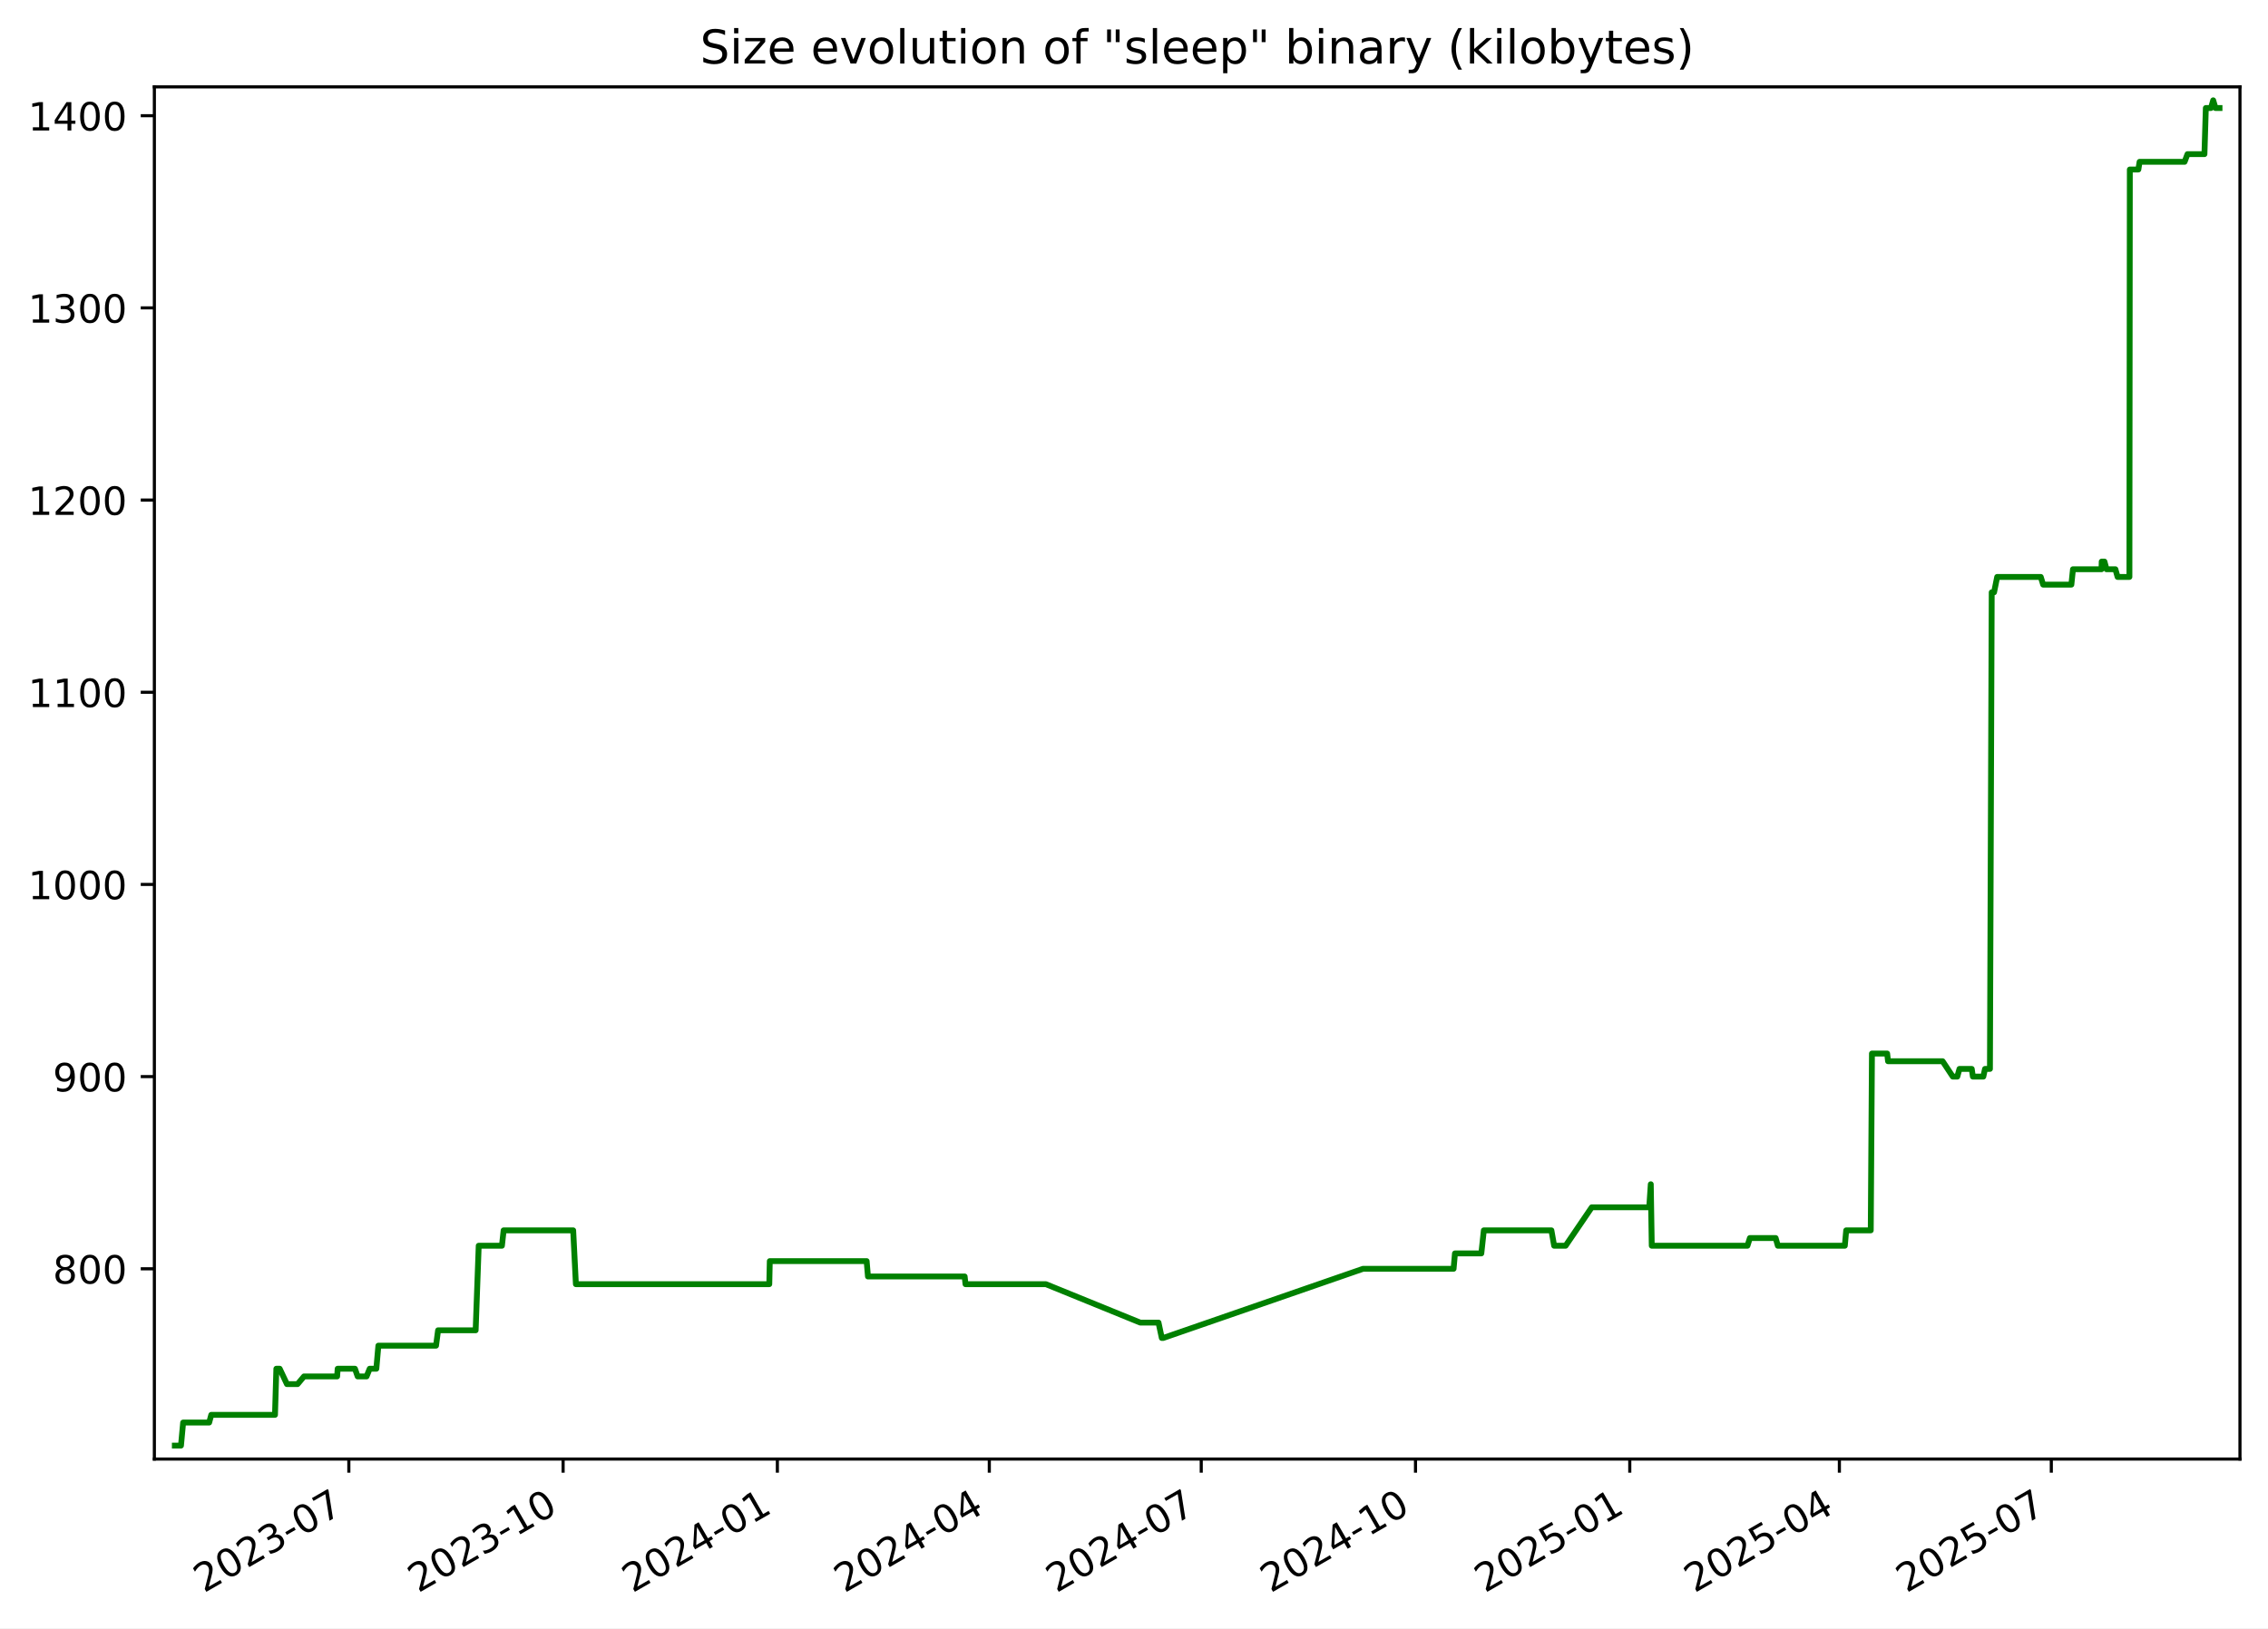
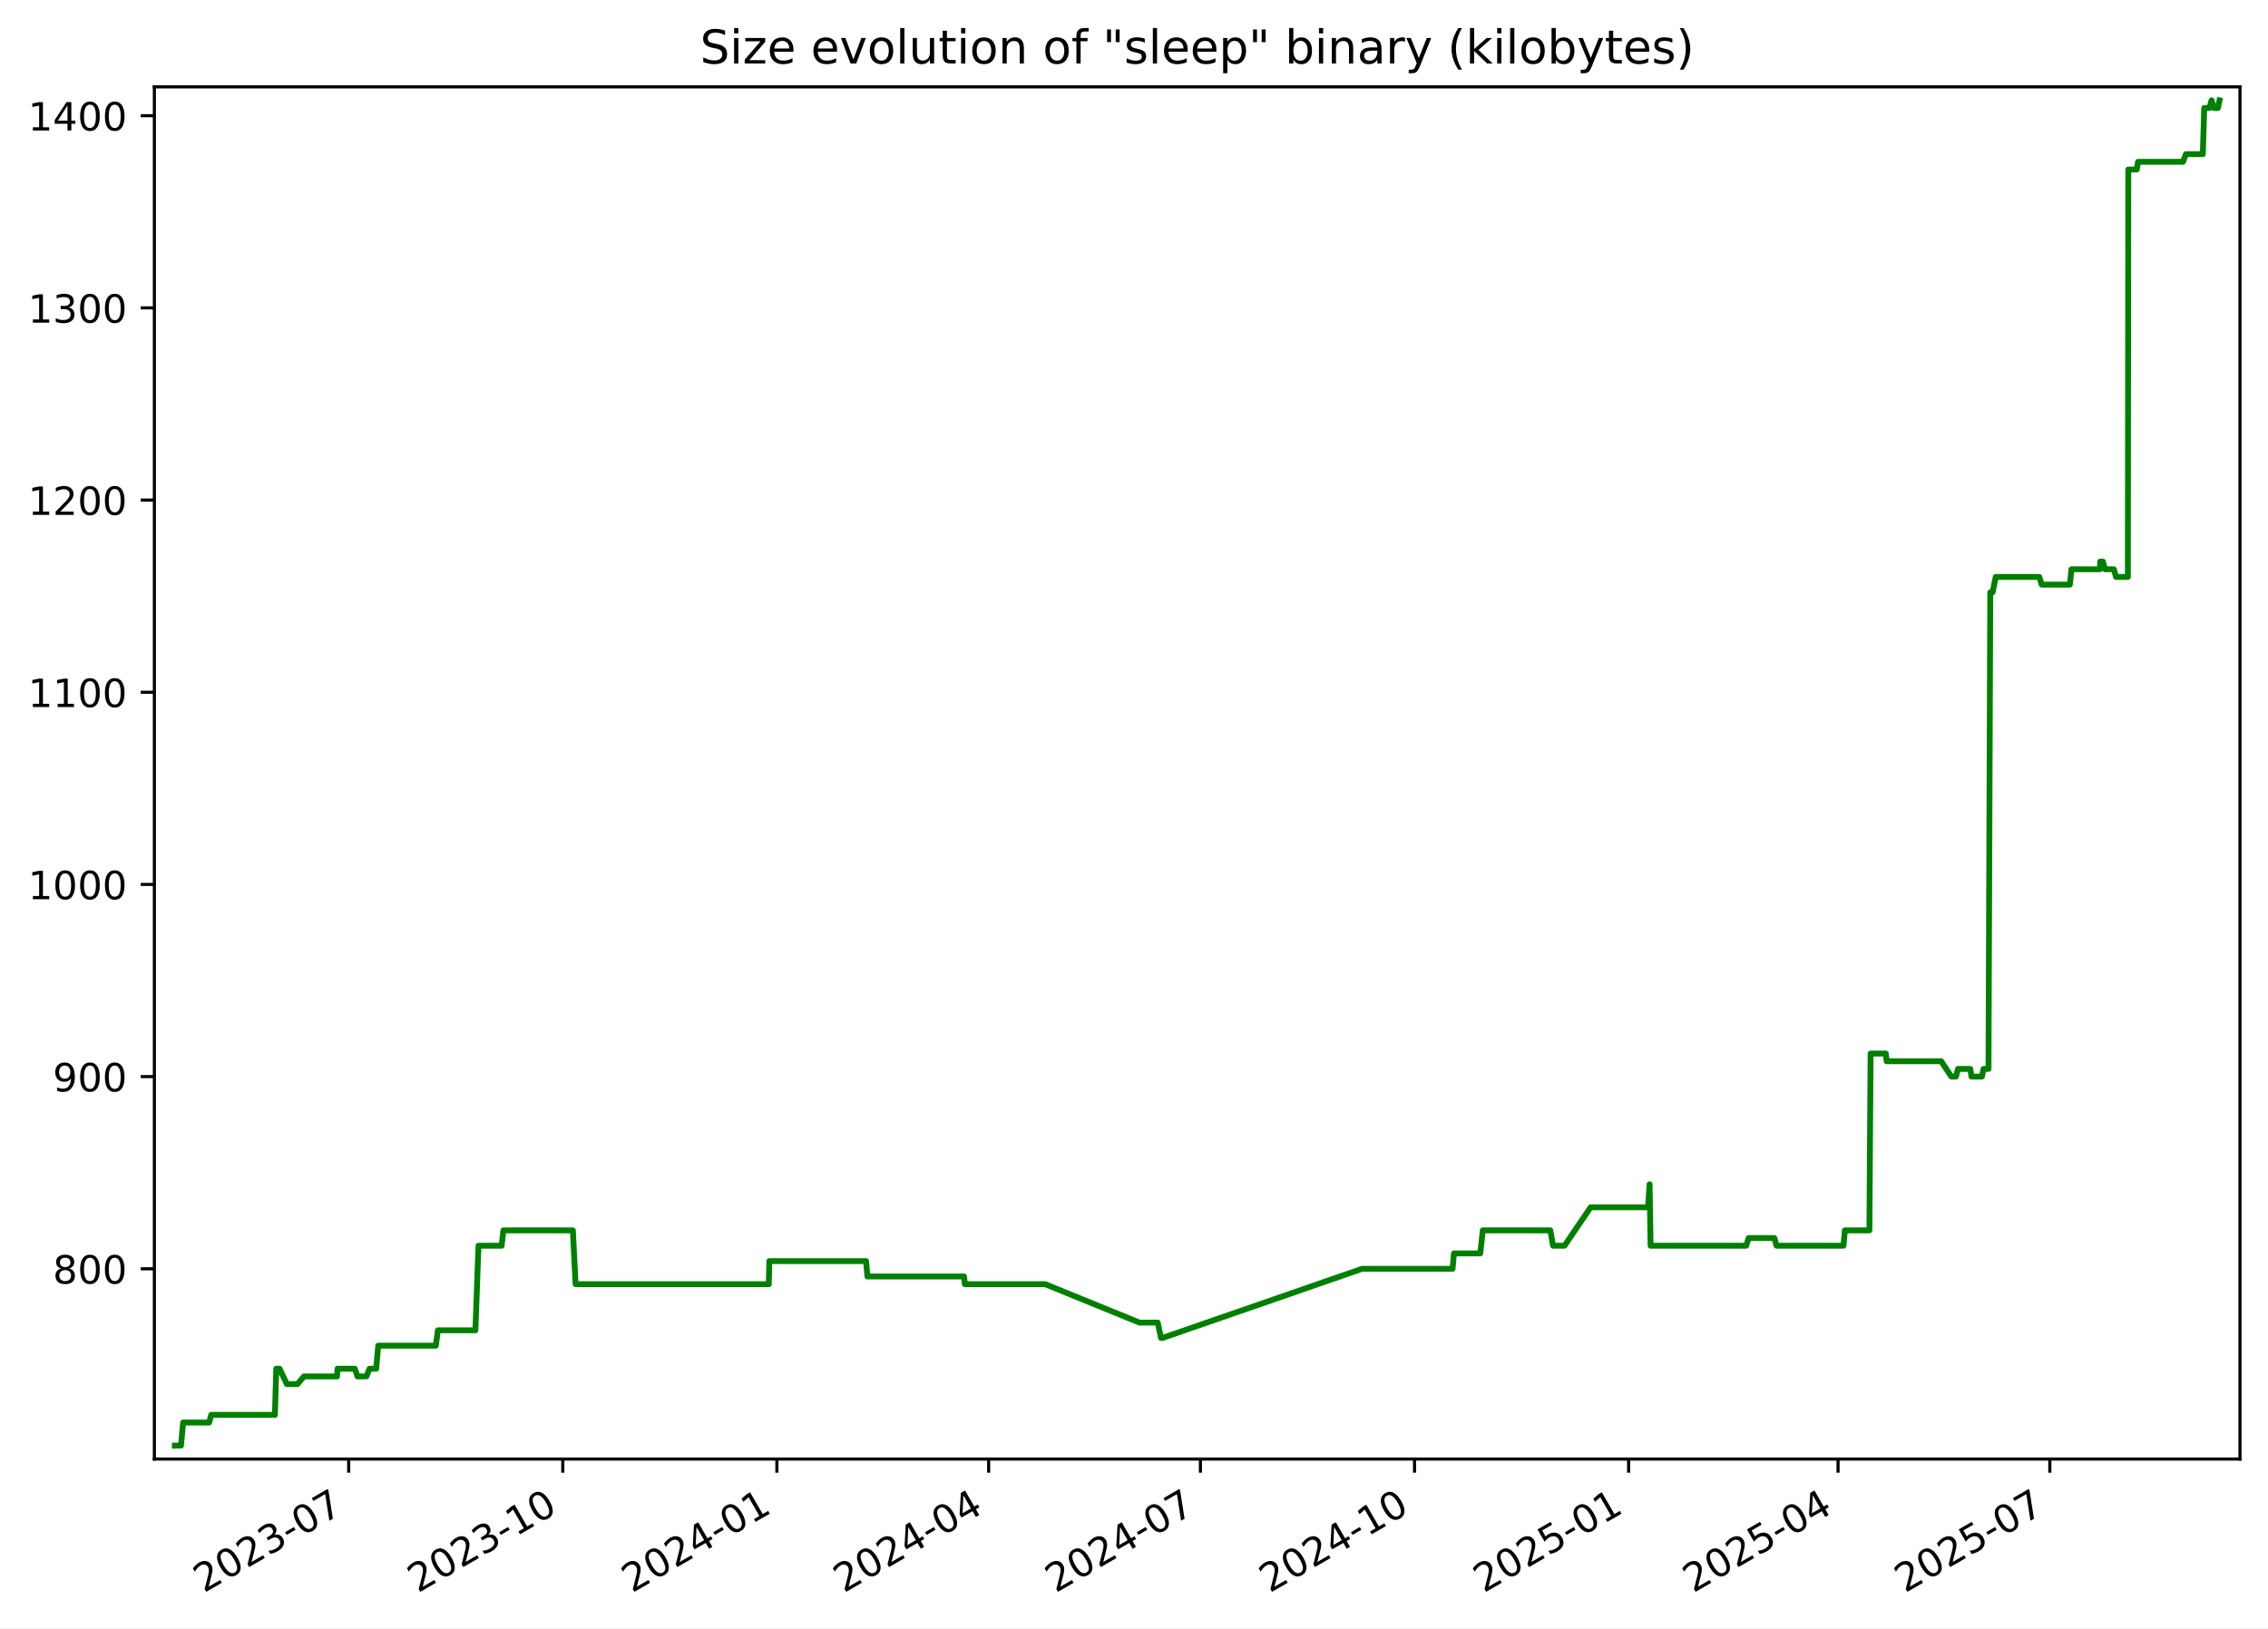
<svg xmlns="http://www.w3.org/2000/svg" xmlns:xlink="http://www.w3.org/1999/xlink" width="582.53pt" height="418.303pt" viewBox="0 0 582.53 418.303" version="1.1">
  <defs>
    <style type="text/css">*{stroke-linejoin: round; stroke-linecap: butt}</style>
  </defs>
  <g id="figure_1">
    <g id="patch_1">
      <path d="M -0 418.303  L 582.53 418.303  L 582.53 0  L -0 0  z " style="fill: #ffffff" />
    </g>
    <g id="axes_1">
      <g id="patch_2">
        <path d="M 39.65 374.83  L 575.33 374.83  L 575.33 22.318  L 39.65 22.318  z " style="fill: #ffffff" />
      </g>
      <g id="matplotlib.axis_1">
        <g id="xtick_1">
          <g id="line2d_1">
            <defs>
-               <path id="mc44901d7ae" d="M 0 0  L 0 3.5  " style="stroke: #000000; stroke-width: 0.8" />
+               <path id="m5f7bec1020" d="M 0 0  L 0 3.5  " style="stroke: #000000; stroke-width: 0.8" />
            </defs>
            <g>
-               <use xlink:href="#mc44901d7ae" x="89.599" y="374.83" style="stroke: #000000; stroke-width: 0.8" />
+               <use xlink:href="#m5f7bec1020" x="89.563" y="374.83" style="stroke: #000000; stroke-width: 0.8" />
            </g>
          </g>
          <g id="text_1">
-             <g transform="translate(52.37389 409.302) rotate(-30) scale(0.1 -0.1)">
+             <g transform="translate(52.33837 409.302) rotate(-30) scale(0.1 -0.1)">
              <defs>
                <path id="DejaVuSans-32" d="M 1228 531  L 3431 531  L 3431 0  L 469 0  L 469 531  Q 828 903 1448 1529  Q 2069 2156 2228 2338  Q 2531 2678 2651 2914  Q 2772 3150 2772 3378  Q 2772 3750 2511 3984  Q 2250 4219 1831 4219  Q 1534 4219 1204 4116  Q 875 4013 500 3803  L 500 4441  Q 881 4594 1212 4672  Q 1544 4750 1819 4750  Q 2544 4750 2975 4387  Q 3406 4025 3406 3419  Q 3406 3131 3298 2873  Q 3191 2616 2906 2266  Q 2828 2175 2409 1742  Q 1991 1309 1228 531  z " transform="scale(0.015625)" />
                <path id="DejaVuSans-30" d="M 2034 4250  Q 1547 4250 1301 3770  Q 1056 3291 1056 2328  Q 1056 1369 1301 889  Q 1547 409 2034 409  Q 2525 409 2770 889  Q 3016 1369 3016 2328  Q 3016 3291 2770 3770  Q 2525 4250 2034 4250  z M 2034 4750  Q 2819 4750 3233 4129  Q 3647 3509 3647 2328  Q 3647 1150 3233 529  Q 2819 -91 2034 -91  Q 1250 -91 836 529  Q 422 1150 422 2328  Q 422 3509 836 4129  Q 1250 4750 2034 4750  z " transform="scale(0.015625)" />
                <path id="DejaVuSans-33" d="M 2597 2516  Q 3050 2419 3304 2112  Q 3559 1806 3559 1356  Q 3559 666 3084 287  Q 2609 -91 1734 -91  Q 1441 -91 1130 -33  Q 819 25 488 141  L 488 750  Q 750 597 1062 519  Q 1375 441 1716 441  Q 2309 441 2620 675  Q 2931 909 2931 1356  Q 2931 1769 2642 2001  Q 2353 2234 1838 2234  L 1294 2234  L 1294 2753  L 1863 2753  Q 2328 2753 2575 2939  Q 2822 3125 2822 3475  Q 2822 3834 2567 4026  Q 2313 4219 1838 4219  Q 1578 4219 1281 4162  Q 984 4106 628 3988  L 628 4550  Q 988 4650 1302 4700  Q 1616 4750 1894 4750  Q 2613 4750 3031 4423  Q 3450 4097 3450 3541  Q 3450 3153 3228 2886  Q 3006 2619 2597 2516  z " transform="scale(0.015625)" />
                <path id="DejaVuSans-2d" d="M 313 2009  L 1997 2009  L 1997 1497  L 313 1497  L 313 2009  z " transform="scale(0.015625)" />
                <path id="DejaVuSans-37" d="M 525 4666  L 3525 4666  L 3525 4397  L 1831 0  L 1172 0  L 2766 4134  L 525 4134  L 525 4666  z " transform="scale(0.015625)" />
              </defs>
              <use xlink:href="#DejaVuSans-32" />
              <use xlink:href="#DejaVuSans-30" x="63.623" />
              <use xlink:href="#DejaVuSans-32" x="127.246" />
              <use xlink:href="#DejaVuSans-33" x="190.869" />
              <use xlink:href="#DejaVuSans-2d" x="254.492" />
              <use xlink:href="#DejaVuSans-30" x="290.576" />
              <use xlink:href="#DejaVuSans-37" x="354.199" />
            </g>
          </g>
        </g>
        <g id="xtick_2">
          <g id="line2d_2">
            <g>
-               <use xlink:href="#mc44901d7ae" x="144.632" y="374.83" style="stroke: #000000; stroke-width: 0.8" />
+               <use xlink:href="#m5f7bec1020" x="144.553" y="374.83" style="stroke: #000000; stroke-width: 0.8" />
            </g>
          </g>
          <g id="text_2">
-             <g transform="translate(107.4072 409.302) rotate(-30) scale(0.1 -0.1)">
+             <g transform="translate(107.3279 409.302) rotate(-30) scale(0.1 -0.1)">
              <defs>
                <path id="DejaVuSans-31" d="M 794 531  L 1825 531  L 1825 4091  L 703 3866  L 703 4441  L 1819 4666  L 2450 4666  L 2450 531  L 3481 531  L 3481 0  L 794 0  L 794 531  z " transform="scale(0.015625)" />
              </defs>
              <use xlink:href="#DejaVuSans-32" />
              <use xlink:href="#DejaVuSans-30" x="63.623" />
              <use xlink:href="#DejaVuSans-32" x="127.246" />
              <use xlink:href="#DejaVuSans-33" x="190.869" />
              <use xlink:href="#DejaVuSans-2d" x="254.492" />
              <use xlink:href="#DejaVuSans-31" x="290.576" />
              <use xlink:href="#DejaVuSans-30" x="354.199" />
            </g>
          </g>
        </g>
        <g id="xtick_3">
          <g id="line2d_3">
            <g>
-               <use xlink:href="#mc44901d7ae" x="199.665" y="374.83" style="stroke: #000000; stroke-width: 0.8" />
+               <use xlink:href="#m5f7bec1020" x="199.542" y="374.83" style="stroke: #000000; stroke-width: 0.8" />
            </g>
          </g>
          <g id="text_3">
-             <g transform="translate(162.4404 409.302) rotate(-30) scale(0.1 -0.1)">
+             <g transform="translate(162.3175 409.302) rotate(-30) scale(0.1 -0.1)">
              <defs>
                <path id="DejaVuSans-34" d="M 2419 4116  L 825 1625  L 2419 1625  L 2419 4116  z M 2253 4666  L 3047 4666  L 3047 1625  L 3713 1625  L 3713 1100  L 3047 1100  L 3047 0  L 2419 0  L 2419 1100  L 313 1100  L 313 1709  L 2253 4666  z " transform="scale(0.015625)" />
              </defs>
              <use xlink:href="#DejaVuSans-32" />
              <use xlink:href="#DejaVuSans-30" x="63.623" />
              <use xlink:href="#DejaVuSans-32" x="127.246" />
              <use xlink:href="#DejaVuSans-34" x="190.869" />
              <use xlink:href="#DejaVuSans-2d" x="254.492" />
              <use xlink:href="#DejaVuSans-30" x="290.576" />
              <use xlink:href="#DejaVuSans-31" x="354.199" />
            </g>
          </g>
        </g>
        <g id="xtick_4">
          <g id="line2d_4">
            <g>
-               <use xlink:href="#mc44901d7ae" x="254.1" y="374.83" style="stroke: #000000; stroke-width: 0.8" />
+               <use xlink:href="#m5f7bec1020" x="253.934" y="374.83" style="stroke: #000000; stroke-width: 0.8" />
            </g>
          </g>
          <g id="text_4">
-             <g transform="translate(216.8755 409.302) rotate(-30) scale(0.1 -0.1)">
+             <g transform="translate(216.7093 409.302) rotate(-30) scale(0.1 -0.1)">
              <use xlink:href="#DejaVuSans-32" />
              <use xlink:href="#DejaVuSans-30" x="63.623" />
              <use xlink:href="#DejaVuSans-32" x="127.246" />
              <use xlink:href="#DejaVuSans-34" x="190.869" />
              <use xlink:href="#DejaVuSans-2d" x="254.492" />
              <use xlink:href="#DejaVuSans-30" x="290.576" />
              <use xlink:href="#DejaVuSans-34" x="354.199" />
            </g>
          </g>
        </g>
        <g id="xtick_5">
          <g id="line2d_5">
            <g>
-               <use xlink:href="#mc44901d7ae" x="308.535" y="374.83" style="stroke: #000000; stroke-width: 0.8" />
+               <use xlink:href="#m5f7bec1020" x="308.326" y="374.83" style="stroke: #000000; stroke-width: 0.8" />
            </g>
          </g>
          <g id="text_5">
-             <g transform="translate(271.3106 409.302) rotate(-30) scale(0.1 -0.1)">
+             <g transform="translate(271.1012 409.302) rotate(-30) scale(0.1 -0.1)">
              <use xlink:href="#DejaVuSans-32" />
              <use xlink:href="#DejaVuSans-30" x="63.623" />
              <use xlink:href="#DejaVuSans-32" x="127.246" />
              <use xlink:href="#DejaVuSans-34" x="190.869" />
              <use xlink:href="#DejaVuSans-2d" x="254.492" />
              <use xlink:href="#DejaVuSans-30" x="290.576" />
              <use xlink:href="#DejaVuSans-37" x="354.199" />
            </g>
          </g>
        </g>
        <g id="xtick_6">
          <g id="line2d_6">
            <g>
-               <use xlink:href="#mc44901d7ae" x="363.569" y="374.83" style="stroke: #000000; stroke-width: 0.8" />
+               <use xlink:href="#m5f7bec1020" x="363.316" y="374.83" style="stroke: #000000; stroke-width: 0.8" />
            </g>
          </g>
          <g id="text_6">
-             <g transform="translate(326.3439 409.302) rotate(-30) scale(0.1 -0.1)">
+             <g transform="translate(326.0907 409.302) rotate(-30) scale(0.1 -0.1)">
              <use xlink:href="#DejaVuSans-32" />
              <use xlink:href="#DejaVuSans-30" x="63.623" />
              <use xlink:href="#DejaVuSans-32" x="127.246" />
              <use xlink:href="#DejaVuSans-34" x="190.869" />
              <use xlink:href="#DejaVuSans-2d" x="254.492" />
              <use xlink:href="#DejaVuSans-31" x="290.576" />
              <use xlink:href="#DejaVuSans-30" x="354.199" />
            </g>
          </g>
        </g>
        <g id="xtick_7">
          <g id="line2d_7">
            <g>
-               <use xlink:href="#mc44901d7ae" x="418.602" y="374.83" style="stroke: #000000; stroke-width: 0.8" />
+               <use xlink:href="#m5f7bec1020" x="418.305" y="374.83" style="stroke: #000000; stroke-width: 0.8" />
            </g>
          </g>
          <g id="text_7">
-             <g transform="translate(381.3772 409.302) rotate(-30) scale(0.1 -0.1)">
+             <g transform="translate(381.0803 409.302) rotate(-30) scale(0.1 -0.1)">
              <defs>
                <path id="DejaVuSans-35" d="M 691 4666  L 3169 4666  L 3169 4134  L 1269 4134  L 1269 2991  Q 1406 3038 1543 3061  Q 1681 3084 1819 3084  Q 2600 3084 3056 2656  Q 3513 2228 3513 1497  Q 3513 744 3044 326  Q 2575 -91 1722 -91  Q 1428 -91 1123 -41  Q 819 9 494 109  L 494 744  Q 775 591 1075 516  Q 1375 441 1709 441  Q 2250 441 2565 725  Q 2881 1009 2881 1497  Q 2881 1984 2565 2268  Q 2250 2553 1709 2553  Q 1456 2553 1204 2497  Q 953 2441 691 2322  L 691 4666  z " transform="scale(0.015625)" />
              </defs>
              <use xlink:href="#DejaVuSans-32" />
              <use xlink:href="#DejaVuSans-30" x="63.623" />
              <use xlink:href="#DejaVuSans-32" x="127.246" />
              <use xlink:href="#DejaVuSans-35" x="190.869" />
              <use xlink:href="#DejaVuSans-2d" x="254.492" />
              <use xlink:href="#DejaVuSans-30" x="290.576" />
              <use xlink:href="#DejaVuSans-31" x="354.199" />
            </g>
          </g>
        </g>
        <g id="xtick_8">
          <g id="line2d_8">
            <g>
-               <use xlink:href="#mc44901d7ae" x="472.439" y="374.83" style="stroke: #000000; stroke-width: 0.8" />
+               <use xlink:href="#m5f7bec1020" x="472.099" y="374.83" style="stroke: #000000; stroke-width: 0.8" />
            </g>
          </g>
          <g id="text_8">
-             <g transform="translate(435.2141 409.302) rotate(-30) scale(0.1 -0.1)">
+             <g transform="translate(434.8744 409.302) rotate(-30) scale(0.1 -0.1)">
              <use xlink:href="#DejaVuSans-32" />
              <use xlink:href="#DejaVuSans-30" x="63.623" />
              <use xlink:href="#DejaVuSans-32" x="127.246" />
              <use xlink:href="#DejaVuSans-35" x="190.869" />
              <use xlink:href="#DejaVuSans-2d" x="254.492" />
              <use xlink:href="#DejaVuSans-30" x="290.576" />
              <use xlink:href="#DejaVuSans-34" x="354.199" />
            </g>
          </g>
        </g>
        <g id="xtick_9">
          <g id="line2d_9">
            <g>
-               <use xlink:href="#mc44901d7ae" x="526.874" y="374.83" style="stroke: #000000; stroke-width: 0.8" />
+               <use xlink:href="#m5f7bec1020" x="526.491" y="374.83" style="stroke: #000000; stroke-width: 0.8" />
            </g>
          </g>
          <g id="text_9">
-             <g transform="translate(489.6492 409.302) rotate(-30) scale(0.1 -0.1)">
+             <g transform="translate(489.2662 409.302) rotate(-30) scale(0.1 -0.1)">
              <use xlink:href="#DejaVuSans-32" />
              <use xlink:href="#DejaVuSans-30" x="63.623" />
              <use xlink:href="#DejaVuSans-32" x="127.246" />
              <use xlink:href="#DejaVuSans-35" x="190.869" />
              <use xlink:href="#DejaVuSans-2d" x="254.492" />
              <use xlink:href="#DejaVuSans-30" x="290.576" />
              <use xlink:href="#DejaVuSans-37" x="354.199" />
            </g>
          </g>
        </g>
      </g>
      <g id="matplotlib.axis_2">
        <g id="ytick_1">
          <g id="line2d_10">
            <defs>
-               <path id="m0018bd2941" d="M 0 0  L -3.5 0  " style="stroke: #000000; stroke-width: 0.8" />
+               <path id="mb890dd13ad" d="M 0 0  L -3.5 0  " style="stroke: #000000; stroke-width: 0.8" />
            </defs>
            <g>
-               <use xlink:href="#m0018bd2941" x="39.65" y="325.952" style="stroke: #000000; stroke-width: 0.8" />
+               <use xlink:href="#mb890dd13ad" x="39.65" y="325.952" style="stroke: #000000; stroke-width: 0.8" />
            </g>
          </g>
          <g id="text_10">
            <g transform="translate(13.5625 329.7516) scale(0.1 -0.1)">
              <defs>
                <path id="DejaVuSans-38" d="M 2034 2216  Q 1584 2216 1326 1975  Q 1069 1734 1069 1313  Q 1069 891 1326 650  Q 1584 409 2034 409  Q 2484 409 2743 651  Q 3003 894 3003 1313  Q 3003 1734 2745 1975  Q 2488 2216 2034 2216  z M 1403 2484  Q 997 2584 770 2862  Q 544 3141 544 3541  Q 544 4100 942 4425  Q 1341 4750 2034 4750  Q 2731 4750 3128 4425  Q 3525 4100 3525 3541  Q 3525 3141 3298 2862  Q 3072 2584 2669 2484  Q 3125 2378 3379 2068  Q 3634 1759 3634 1313  Q 3634 634 3220 271  Q 2806 -91 2034 -91  Q 1263 -91 848 271  Q 434 634 434 1313  Q 434 1759 690 2068  Q 947 2378 1403 2484  z M 1172 3481  Q 1172 3119 1398 2916  Q 1625 2713 2034 2713  Q 2441 2713 2670 2916  Q 2900 3119 2900 3481  Q 2900 3844 2670 4047  Q 2441 4250 2034 4250  Q 1625 4250 1398 4047  Q 1172 3844 1172 3481  z " transform="scale(0.015625)" />
              </defs>
              <use xlink:href="#DejaVuSans-38" />
              <use xlink:href="#DejaVuSans-30" x="63.623" />
              <use xlink:href="#DejaVuSans-30" x="127.246" />
            </g>
          </g>
        </g>
        <g id="ytick_2">
          <g id="line2d_11">
            <g>
-               <use xlink:href="#m0018bd2941" x="39.65" y="276.581" style="stroke: #000000; stroke-width: 0.8" />
+               <use xlink:href="#mb890dd13ad" x="39.65" y="276.581" style="stroke: #000000; stroke-width: 0.8" />
            </g>
          </g>
          <g id="text_11">
            <g transform="translate(13.5625 280.3802) scale(0.1 -0.1)">
              <defs>
                <path id="DejaVuSans-39" d="M 703 97  L 703 672  Q 941 559 1184 500  Q 1428 441 1663 441  Q 2288 441 2617 861  Q 2947 1281 2994 2138  Q 2813 1869 2534 1725  Q 2256 1581 1919 1581  Q 1219 1581 811 2004  Q 403 2428 403 3163  Q 403 3881 828 4315  Q 1253 4750 1959 4750  Q 2769 4750 3195 4129  Q 3622 3509 3622 2328  Q 3622 1225 3098 567  Q 2575 -91 1691 -91  Q 1453 -91 1209 -44  Q 966 3 703 97  z M 1959 2075  Q 2384 2075 2632 2365  Q 2881 2656 2881 3163  Q 2881 3666 2632 3958  Q 2384 4250 1959 4250  Q 1534 4250 1286 3958  Q 1038 3666 1038 3163  Q 1038 2656 1286 2365  Q 1534 2075 1959 2075  z " transform="scale(0.015625)" />
              </defs>
              <use xlink:href="#DejaVuSans-39" />
              <use xlink:href="#DejaVuSans-30" x="63.623" />
              <use xlink:href="#DejaVuSans-30" x="127.246" />
            </g>
          </g>
        </g>
        <g id="ytick_3">
          <g id="line2d_12">
            <g>
-               <use xlink:href="#m0018bd2941" x="39.65" y="227.21" style="stroke: #000000; stroke-width: 0.8" />
+               <use xlink:href="#mb890dd13ad" x="39.65" y="227.21" style="stroke: #000000; stroke-width: 0.8" />
            </g>
          </g>
          <g id="text_12">
            <g transform="translate(7.2 231.0088) scale(0.1 -0.1)">
              <use xlink:href="#DejaVuSans-31" />
              <use xlink:href="#DejaVuSans-30" x="63.623" />
              <use xlink:href="#DejaVuSans-30" x="127.246" />
              <use xlink:href="#DejaVuSans-30" x="190.869" />
            </g>
          </g>
        </g>
        <g id="ytick_4">
          <g id="line2d_13">
            <g>
-               <use xlink:href="#m0018bd2941" x="39.65" y="177.838" style="stroke: #000000; stroke-width: 0.8" />
+               <use xlink:href="#mb890dd13ad" x="39.65" y="177.838" style="stroke: #000000; stroke-width: 0.8" />
            </g>
          </g>
          <g id="text_13">
            <g transform="translate(7.2 181.6373) scale(0.1 -0.1)">
              <use xlink:href="#DejaVuSans-31" />
              <use xlink:href="#DejaVuSans-31" x="63.623" />
              <use xlink:href="#DejaVuSans-30" x="127.246" />
              <use xlink:href="#DejaVuSans-30" x="190.869" />
            </g>
          </g>
        </g>
        <g id="ytick_5">
          <g id="line2d_14">
            <g>
-               <use xlink:href="#m0018bd2941" x="39.65" y="128.467" style="stroke: #000000; stroke-width: 0.8" />
+               <use xlink:href="#mb890dd13ad" x="39.65" y="128.467" style="stroke: #000000; stroke-width: 0.8" />
            </g>
          </g>
          <g id="text_14">
            <g transform="translate(7.2 132.2659) scale(0.1 -0.1)">
              <use xlink:href="#DejaVuSans-31" />
              <use xlink:href="#DejaVuSans-32" x="63.623" />
              <use xlink:href="#DejaVuSans-30" x="127.246" />
              <use xlink:href="#DejaVuSans-30" x="190.869" />
            </g>
          </g>
        </g>
        <g id="ytick_6">
          <g id="line2d_15">
            <g>
-               <use xlink:href="#m0018bd2941" x="39.65" y="79.095" style="stroke: #000000; stroke-width: 0.8" />
+               <use xlink:href="#mb890dd13ad" x="39.65" y="79.095" style="stroke: #000000; stroke-width: 0.8" />
            </g>
          </g>
          <g id="text_15">
            <g transform="translate(7.2 82.89449) scale(0.1 -0.1)">
              <use xlink:href="#DejaVuSans-31" />
              <use xlink:href="#DejaVuSans-33" x="63.623" />
              <use xlink:href="#DejaVuSans-30" x="127.246" />
              <use xlink:href="#DejaVuSans-30" x="190.869" />
            </g>
          </g>
        </g>
        <g id="ytick_7">
          <g id="line2d_16">
            <g>
-               <use xlink:href="#m0018bd2941" x="39.65" y="29.724" style="stroke: #000000; stroke-width: 0.8" />
+               <use xlink:href="#mb890dd13ad" x="39.65" y="29.724" style="stroke: #000000; stroke-width: 0.8" />
            </g>
          </g>
          <g id="text_16">
            <g transform="translate(7.2 33.52306) scale(0.1 -0.1)">
              <use xlink:href="#DejaVuSans-31" />
              <use xlink:href="#DejaVuSans-34" x="63.623" />
              <use xlink:href="#DejaVuSans-30" x="127.246" />
              <use xlink:href="#DejaVuSans-30" x="190.869" />
            </g>
          </g>
        </g>
      </g>
      <g id="line2d_17">
-         <path d="M 44.902 371.374  L 46.485 371.374  L 47.039 365.45  L 53.725 365.45  L 54.263 363.475  L 70.632 363.475  L 70.982 351.626  L 71.837 351.626  L 73.701 355.575  L 76.426 355.575  L 78.087 353.6  L 86.593 353.6  L 86.729 351.626  L 91.167 351.626  L 91.86 353.6  L 94.153 353.6  L 94.955 351.626  L 96.663 351.626  L 97.184 345.701  L 111.995 345.701  L 112.521 341.751  L 122.169 341.751  L 122.957 320.028  L 128.918 320.028  L 129.357 316.078  L 147.222 316.078  L 147.916 329.902  L 197.589 329.902  L 197.719 323.978  L 222.597 323.978  L 222.933 327.927  L 247.771 327.927  L 247.984 329.902  L 268.625 329.902  L 292.87 339.776  L 297.562 339.776  L 298.405 343.726  L 298.769 343.726  L 350.101 325.952  L 373.353 325.952  L 373.701 322.003  L 380.473 322.003  L 381.119 316.078  L 398.474 316.078  L 399.176 320.028  L 402.122 320.028  L 408.841 310.154  L 423.6 310.154  L 423.999 304.229  L 424.25 320.028  L 448.827 320.028  L 449.456 318.053  L 456.071 318.053  L 456.634 320.028  L 473.838 320.028  L 474.19 316.078  L 480.5 316.078  L 480.804 270.656  L 484.712 270.656  L 484.938 272.631  L 498.952 272.631  L 501.566 276.581  L 502.731 276.581  L 503.281 274.606  L 506.439 274.606  L 506.727 276.581  L 509.41 276.581  L 509.842 274.606  L 511.112 274.606  L 511.566 152.165  L 512.17 152.165  L 512.969 148.215  L 524.165 148.215  L 524.776 150.19  L 532.026 150.19  L 532.437 146.24  L 539.765 146.24  L 539.822 144.266  L 540.52 144.266  L 541.056 146.24  L 543.333 146.24  L 543.898 148.215  L 546.936 148.215  L 547.042 43.548  L 549.233 43.548  L 549.548 41.573  L 561.104 41.573  L 561.851 39.598  L 566.206 39.598  L 566.562 27.749  L 567.885 27.749  L 568.453 25.774  L 569.039 27.749  L 570.078 27.749  L 570.078 27.749  " clip-path="url(#p2896d0e40f)" style="fill: none; stroke: #008000; stroke-width: 1.5; stroke-linecap: square" />
+         <path d="M 44.902 371.374  L 46.484 371.374  L 47.037 365.45  L 53.718 365.45  L 54.255 363.475  L 70.611 363.475  L 70.961 351.626  L 71.815 351.626  L 73.679 355.575  L 76.401 355.575  L 78.061 353.6  L 86.56 353.6  L 86.696 351.626  L 91.13 351.626  L 91.823 353.6  L 94.114 353.6  L 94.915 351.626  L 96.622 351.626  L 97.142 345.701  L 111.942 345.701  L 112.467 341.751  L 122.108 341.751  L 122.895 320.028  L 128.851 320.028  L 129.29 316.078  L 147.141 316.078  L 147.834 329.902  L 197.468 329.902  L 197.597 323.978  L 222.456 323.978  L 222.791 327.927  L 247.61 327.927  L 247.822 329.902  L 268.447 329.902  L 292.673 339.776  L 297.361 339.776  L 298.203 343.726  L 298.567 343.726  L 349.858 325.952  L 373.092 325.952  L 373.44 322.003  L 380.206 322.003  L 380.852 316.078  L 398.193 316.078  L 398.895 320.028  L 401.838 320.028  L 408.551 310.154  L 423.299 310.154  L 423.698 304.229  L 423.949 320.028  L 448.506 320.028  L 449.134 318.053  L 455.744 318.053  L 456.307 320.028  L 473.497 320.028  L 473.849 316.078  L 480.154 316.078  L 480.458 270.656  L 484.363 270.656  L 484.589 272.631  L 498.592 272.631  L 501.203 276.581  L 502.368 276.581  L 502.917 274.606  L 506.073 274.606  L 506.36 276.581  L 509.041 276.581  L 509.473 274.606  L 510.742 274.606  L 511.196 152.165  L 511.799 152.165  L 512.597 148.215  L 523.785 148.215  L 524.395 150.19  L 531.639 150.19  L 532.049 146.24  L 539.372 146.24  L 539.429 144.266  L 540.126 144.266  L 540.662 146.24  L 542.937 146.24  L 543.501 148.215  L 546.537 148.215  L 546.643 43.548  L 548.832 43.548  L 549.147 41.573  L 560.694 41.573  L 561.44 39.598  L 565.792 39.598  L 566.147 27.749  L 567.469 27.749  L 568.037 25.774  L 568.622 27.749  L 569.661 27.749  L 570.078 25.774  L 570.078 25.774  " clip-path="url(#pb8fd08a994)" style="fill: none; stroke: #008000; stroke-width: 1.5; stroke-linecap: square" />
      </g>
      <g id="patch_3">
        <path d="M 39.65 374.83  L 39.65 22.318  " style="fill: none; stroke: #000000; stroke-width: 0.8; stroke-linejoin: miter; stroke-linecap: square" />
      </g>
      <g id="patch_4">
        <path d="M 575.33 374.83  L 575.33 22.318  " style="fill: none; stroke: #000000; stroke-width: 0.8; stroke-linejoin: miter; stroke-linecap: square" />
      </g>
      <g id="patch_5">
        <path d="M 39.65 374.83  L 575.33 374.83  " style="fill: none; stroke: #000000; stroke-width: 0.8; stroke-linejoin: miter; stroke-linecap: square" />
      </g>
      <g id="patch_6">
        <path d="M 39.65 22.318  L 575.33 22.318  " style="fill: none; stroke: #000000; stroke-width: 0.8; stroke-linejoin: miter; stroke-linecap: square" />
      </g>
      <g id="text_17">
        <g transform="translate(179.8091 16.31812) scale(0.12 -0.12)">
          <defs>
            <path id="DejaVuSans-53" d="M 3425 4513  L 3425 3897  Q 3066 4069 2747 4153  Q 2428 4238 2131 4238  Q 1616 4238 1336 4038  Q 1056 3838 1056 3469  Q 1056 3159 1242 3001  Q 1428 2844 1947 2747  L 2328 2669  Q 3034 2534 3370 2195  Q 3706 1856 3706 1288  Q 3706 609 3251 259  Q 2797 -91 1919 -91  Q 1588 -91 1214 -16  Q 841 59 441 206  L 441 856  Q 825 641 1194 531  Q 1563 422 1919 422  Q 2459 422 2753 634  Q 3047 847 3047 1241  Q 3047 1584 2836 1778  Q 2625 1972 2144 2069  L 1759 2144  Q 1053 2284 737 2584  Q 422 2884 422 3419  Q 422 4038 858 4394  Q 1294 4750 2059 4750  Q 2388 4750 2728 4690  Q 3069 4631 3425 4513  z " transform="scale(0.015625)" />
            <path id="DejaVuSans-69" d="M 603 3500  L 1178 3500  L 1178 0  L 603 0  L 603 3500  z M 603 4863  L 1178 4863  L 1178 4134  L 603 4134  L 603 4863  z " transform="scale(0.015625)" />
            <path id="DejaVuSans-7a" d="M 353 3500  L 3084 3500  L 3084 2975  L 922 459  L 3084 459  L 3084 0  L 275 0  L 275 525  L 2438 3041  L 353 3041  L 353 3500  z " transform="scale(0.015625)" />
            <path id="DejaVuSans-65" d="M 3597 1894  L 3597 1613  L 953 1613  Q 991 1019 1311 708  Q 1631 397 2203 397  Q 2534 397 2845 478  Q 3156 559 3463 722  L 3463 178  Q 3153 47 2828 -22  Q 2503 -91 2169 -91  Q 1331 -91 842 396  Q 353 884 353 1716  Q 353 2575 817 3079  Q 1281 3584 2069 3584  Q 2775 3584 3186 3129  Q 3597 2675 3597 1894  z M 3022 2063  Q 3016 2534 2758 2815  Q 2500 3097 2075 3097  Q 1594 3097 1305 2825  Q 1016 2553 972 2059  L 3022 2063  z " transform="scale(0.015625)" />
            <path id="DejaVuSans-20" transform="scale(0.015625)" />
            <path id="DejaVuSans-76" d="M 191 3500  L 800 3500  L 1894 563  L 2988 3500  L 3597 3500  L 2284 0  L 1503 0  L 191 3500  z " transform="scale(0.015625)" />
            <path id="DejaVuSans-6f" d="M 1959 3097  Q 1497 3097 1228 2736  Q 959 2375 959 1747  Q 959 1119 1226 758  Q 1494 397 1959 397  Q 2419 397 2687 759  Q 2956 1122 2956 1747  Q 2956 2369 2687 2733  Q 2419 3097 1959 3097  z M 1959 3584  Q 2709 3584 3137 3096  Q 3566 2609 3566 1747  Q 3566 888 3137 398  Q 2709 -91 1959 -91  Q 1206 -91 779 398  Q 353 888 353 1747  Q 353 2609 779 3096  Q 1206 3584 1959 3584  z " transform="scale(0.015625)" />
            <path id="DejaVuSans-6c" d="M 603 4863  L 1178 4863  L 1178 0  L 603 0  L 603 4863  z " transform="scale(0.015625)" />
            <path id="DejaVuSans-75" d="M 544 1381  L 544 3500  L 1119 3500  L 1119 1403  Q 1119 906 1312 657  Q 1506 409 1894 409  Q 2359 409 2629 706  Q 2900 1003 2900 1516  L 2900 3500  L 3475 3500  L 3475 0  L 2900 0  L 2900 538  Q 2691 219 2414 64  Q 2138 -91 1772 -91  Q 1169 -91 856 284  Q 544 659 544 1381  z M 1991 3584  L 1991 3584  z " transform="scale(0.015625)" />
            <path id="DejaVuSans-74" d="M 1172 4494  L 1172 3500  L 2356 3500  L 2356 3053  L 1172 3053  L 1172 1153  Q 1172 725 1289 603  Q 1406 481 1766 481  L 2356 481  L 2356 0  L 1766 0  Q 1100 0 847 248  Q 594 497 594 1153  L 594 3053  L 172 3053  L 172 3500  L 594 3500  L 594 4494  L 1172 4494  z " transform="scale(0.015625)" />
            <path id="DejaVuSans-6e" d="M 3513 2113  L 3513 0  L 2938 0  L 2938 2094  Q 2938 2591 2744 2837  Q 2550 3084 2163 3084  Q 1697 3084 1428 2787  Q 1159 2491 1159 1978  L 1159 0  L 581 0  L 581 3500  L 1159 3500  L 1159 2956  Q 1366 3272 1645 3428  Q 1925 3584 2291 3584  Q 2894 3584 3203 3211  Q 3513 2838 3513 2113  z " transform="scale(0.015625)" />
            <path id="DejaVuSans-66" d="M 2375 4863  L 2375 4384  L 1825 4384  Q 1516 4384 1395 4259  Q 1275 4134 1275 3809  L 1275 3500  L 2222 3500  L 2222 3053  L 1275 3053  L 1275 0  L 697 0  L 697 3053  L 147 3053  L 147 3500  L 697 3500  L 697 3744  Q 697 4328 969 4595  Q 1241 4863 1831 4863  L 2375 4863  z " transform="scale(0.015625)" />
            <path id="DejaVuSans-22" d="M 1147 4666  L 1147 2931  L 616 2931  L 616 4666  L 1147 4666  z M 2328 4666  L 2328 2931  L 1797 2931  L 1797 4666  L 2328 4666  z " transform="scale(0.015625)" />
            <path id="DejaVuSans-73" d="M 2834 3397  L 2834 2853  Q 2591 2978 2328 3040  Q 2066 3103 1784 3103  Q 1356 3103 1142 2972  Q 928 2841 928 2578  Q 928 2378 1081 2264  Q 1234 2150 1697 2047  L 1894 2003  Q 2506 1872 2764 1633  Q 3022 1394 3022 966  Q 3022 478 2636 193  Q 2250 -91 1575 -91  Q 1294 -91 989 -36  Q 684 19 347 128  L 347 722  Q 666 556 975 473  Q 1284 391 1588 391  Q 1994 391 2212 530  Q 2431 669 2431 922  Q 2431 1156 2273 1281  Q 2116 1406 1581 1522  L 1381 1569  Q 847 1681 609 1914  Q 372 2147 372 2553  Q 372 3047 722 3315  Q 1072 3584 1716 3584  Q 2034 3584 2315 3537  Q 2597 3491 2834 3397  z " transform="scale(0.015625)" />
            <path id="DejaVuSans-70" d="M 1159 525  L 1159 -1331  L 581 -1331  L 581 3500  L 1159 3500  L 1159 2969  Q 1341 3281 1617 3432  Q 1894 3584 2278 3584  Q 2916 3584 3314 3078  Q 3713 2572 3713 1747  Q 3713 922 3314 415  Q 2916 -91 2278 -91  Q 1894 -91 1617 61  Q 1341 213 1159 525  z M 3116 1747  Q 3116 2381 2855 2742  Q 2594 3103 2138 3103  Q 1681 3103 1420 2742  Q 1159 2381 1159 1747  Q 1159 1113 1420 752  Q 1681 391 2138 391  Q 2594 391 2855 752  Q 3116 1113 3116 1747  z " transform="scale(0.015625)" />
            <path id="DejaVuSans-62" d="M 3116 1747  Q 3116 2381 2855 2742  Q 2594 3103 2138 3103  Q 1681 3103 1420 2742  Q 1159 2381 1159 1747  Q 1159 1113 1420 752  Q 1681 391 2138 391  Q 2594 391 2855 752  Q 3116 1113 3116 1747  z M 1159 2969  Q 1341 3281 1617 3432  Q 1894 3584 2278 3584  Q 2916 3584 3314 3078  Q 3713 2572 3713 1747  Q 3713 922 3314 415  Q 2916 -91 2278 -91  Q 1894 -91 1617 61  Q 1341 213 1159 525  L 1159 0  L 581 0  L 581 4863  L 1159 4863  L 1159 2969  z " transform="scale(0.015625)" />
            <path id="DejaVuSans-61" d="M 2194 1759  Q 1497 1759 1228 1600  Q 959 1441 959 1056  Q 959 750 1161 570  Q 1363 391 1709 391  Q 2188 391 2477 730  Q 2766 1069 2766 1631  L 2766 1759  L 2194 1759  z M 3341 1997  L 3341 0  L 2766 0  L 2766 531  Q 2569 213 2275 61  Q 1981 -91 1556 -91  Q 1019 -91 701 211  Q 384 513 384 1019  Q 384 1609 779 1909  Q 1175 2209 1959 2209  L 2766 2209  L 2766 2266  Q 2766 2663 2505 2880  Q 2244 3097 1772 3097  Q 1472 3097 1187 3025  Q 903 2953 641 2809  L 641 3341  Q 956 3463 1253 3523  Q 1550 3584 1831 3584  Q 2591 3584 2966 3190  Q 3341 2797 3341 1997  z " transform="scale(0.015625)" />
            <path id="DejaVuSans-72" d="M 2631 2963  Q 2534 3019 2420 3045  Q 2306 3072 2169 3072  Q 1681 3072 1420 2755  Q 1159 2438 1159 1844  L 1159 0  L 581 0  L 581 3500  L 1159 3500  L 1159 2956  Q 1341 3275 1631 3429  Q 1922 3584 2338 3584  Q 2397 3584 2469 3576  Q 2541 3569 2628 3553  L 2631 2963  z " transform="scale(0.015625)" />
            <path id="DejaVuSans-79" d="M 2059 -325  Q 1816 -950 1584 -1140  Q 1353 -1331 966 -1331  L 506 -1331  L 506 -850  L 844 -850  Q 1081 -850 1212 -737  Q 1344 -625 1503 -206  L 1606 56  L 191 3500  L 800 3500  L 1894 763  L 2988 3500  L 3597 3500  L 2059 -325  z " transform="scale(0.015625)" />
            <path id="DejaVuSans-28" d="M 1984 4856  Q 1566 4138 1362 3434  Q 1159 2731 1159 2009  Q 1159 1288 1364 580  Q 1569 -128 1984 -844  L 1484 -844  Q 1016 -109 783 600  Q 550 1309 550 2009  Q 550 2706 781 3412  Q 1013 4119 1484 4856  L 1984 4856  z " transform="scale(0.015625)" />
            <path id="DejaVuSans-6b" d="M 581 4863  L 1159 4863  L 1159 1991  L 2875 3500  L 3609 3500  L 1753 1863  L 3688 0  L 2938 0  L 1159 1709  L 1159 0  L 581 0  L 581 4863  z " transform="scale(0.015625)" />
            <path id="DejaVuSans-29" d="M 513 4856  L 1013 4856  Q 1481 4119 1714 3412  Q 1947 2706 1947 2009  Q 1947 1309 1714 600  Q 1481 -109 1013 -844  L 513 -844  Q 928 -128 1133 580  Q 1338 1288 1338 2009  Q 1338 2731 1133 3434  Q 928 4138 513 4856  z " transform="scale(0.015625)" />
          </defs>
          <use xlink:href="#DejaVuSans-53" />
          <use xlink:href="#DejaVuSans-69" x="63.477" />
          <use xlink:href="#DejaVuSans-7a" x="91.26" />
          <use xlink:href="#DejaVuSans-65" x="143.75" />
          <use xlink:href="#DejaVuSans-20" x="205.273" />
          <use xlink:href="#DejaVuSans-65" x="237.061" />
          <use xlink:href="#DejaVuSans-76" x="298.584" />
          <use xlink:href="#DejaVuSans-6f" x="357.764" />
          <use xlink:href="#DejaVuSans-6c" x="418.945" />
          <use xlink:href="#DejaVuSans-75" x="446.729" />
          <use xlink:href="#DejaVuSans-74" x="510.107" />
          <use xlink:href="#DejaVuSans-69" x="549.316" />
          <use xlink:href="#DejaVuSans-6f" x="577.1" />
          <use xlink:href="#DejaVuSans-6e" x="638.281" />
          <use xlink:href="#DejaVuSans-20" x="701.66" />
          <use xlink:href="#DejaVuSans-6f" x="733.447" />
          <use xlink:href="#DejaVuSans-66" x="794.629" />
          <use xlink:href="#DejaVuSans-20" x="829.834" />
          <use xlink:href="#DejaVuSans-22" x="861.621" />
          <use xlink:href="#DejaVuSans-73" x="907.617" />
          <use xlink:href="#DejaVuSans-6c" x="959.717" />
          <use xlink:href="#DejaVuSans-65" x="987.5" />
          <use xlink:href="#DejaVuSans-65" x="1049.023" />
          <use xlink:href="#DejaVuSans-70" x="1110.547" />
          <use xlink:href="#DejaVuSans-22" x="1174.023" />
          <use xlink:href="#DejaVuSans-20" x="1220.02" />
          <use xlink:href="#DejaVuSans-62" x="1251.807" />
          <use xlink:href="#DejaVuSans-69" x="1315.283" />
          <use xlink:href="#DejaVuSans-6e" x="1343.066" />
          <use xlink:href="#DejaVuSans-61" x="1406.445" />
          <use xlink:href="#DejaVuSans-72" x="1467.725" />
          <use xlink:href="#DejaVuSans-79" x="1508.838" />
          <use xlink:href="#DejaVuSans-20" x="1568.018" />
          <use xlink:href="#DejaVuSans-28" x="1599.805" />
          <use xlink:href="#DejaVuSans-6b" x="1638.818" />
          <use xlink:href="#DejaVuSans-69" x="1696.729" />
          <use xlink:href="#DejaVuSans-6c" x="1724.512" />
          <use xlink:href="#DejaVuSans-6f" x="1752.295" />
          <use xlink:href="#DejaVuSans-62" x="1813.477" />
          <use xlink:href="#DejaVuSans-79" x="1876.953" />
          <use xlink:href="#DejaVuSans-74" x="1936.133" />
          <use xlink:href="#DejaVuSans-65" x="1975.342" />
          <use xlink:href="#DejaVuSans-73" x="2036.865" />
          <use xlink:href="#DejaVuSans-29" x="2088.965" />
        </g>
      </g>
    </g>
  </g>
  <defs>
-     <clipPath id="p2896d0e40f">
+     <clipPath id="pb8fd08a994">
      <rect x="39.65" y="22.318" width="535.68" height="352.512" />
    </clipPath>
  </defs>
</svg>
